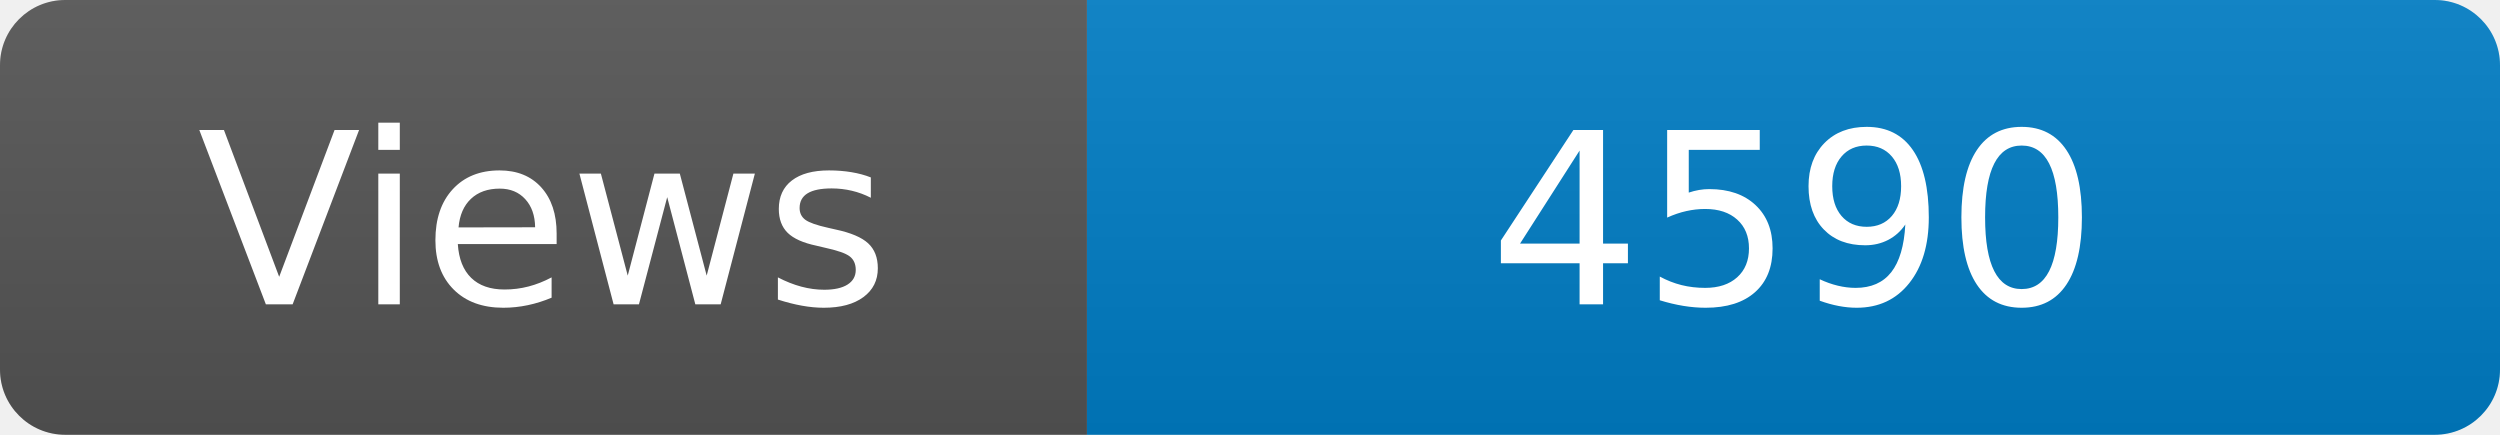
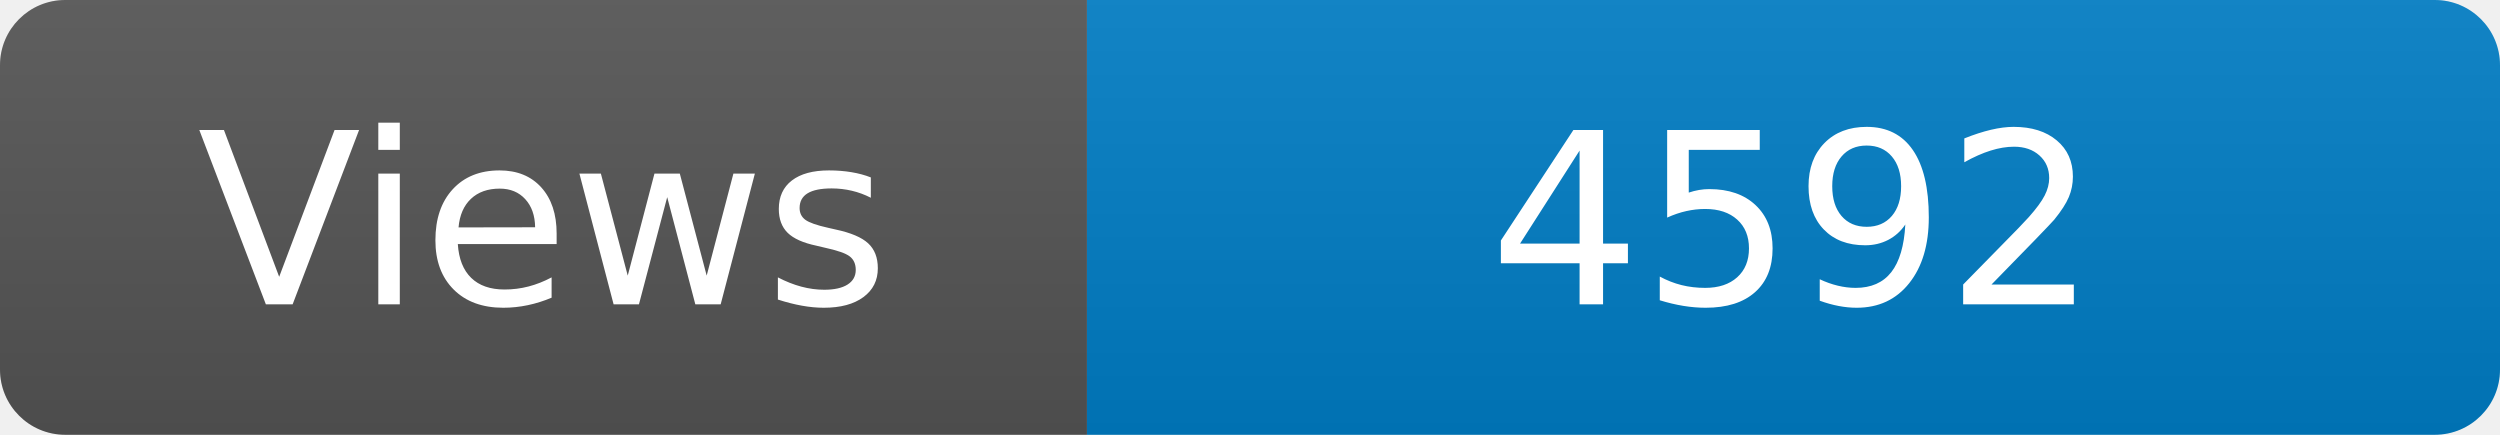
<svg xmlns="http://www.w3.org/2000/svg" width="115" height="20" role="img" aria-label="Maintained?: yes">
  <linearGradient id="s" x2="0" y2="100%">
    <stop offset="0" stop-color="#bbb" stop-opacity=".1" />
    <stop offset="1" stop-opacity=".1" />
  </linearGradient>
  <clipPath id="r">
    <rect width="115" height="20" rx="3" fill="#fff" />
  </clipPath>
  <g clip-path="url(#r)">
    <rect width="50" height="20" fill="#555" />
    <rect x="50" width="160" height="20" fill="#007ec6" />
    <rect width="115" height="20" fill="url(#s)" />
  </g>
  <g fill="#fff" text-anchor="middle" font-family="Verdana,Geneva,DejaVu Sans,sans-serif" font-size="110">
    <text x="250" y="140" transform="scale(.1)" fill="#fff">Views</text>
-     <text x="825" y="140" transform="scale(.1)" fill="#fff">4590</text>
+     <text x="825" y="140" transform="scale(.1)" fill="#fff">4592</text>
  </g>
</svg>
